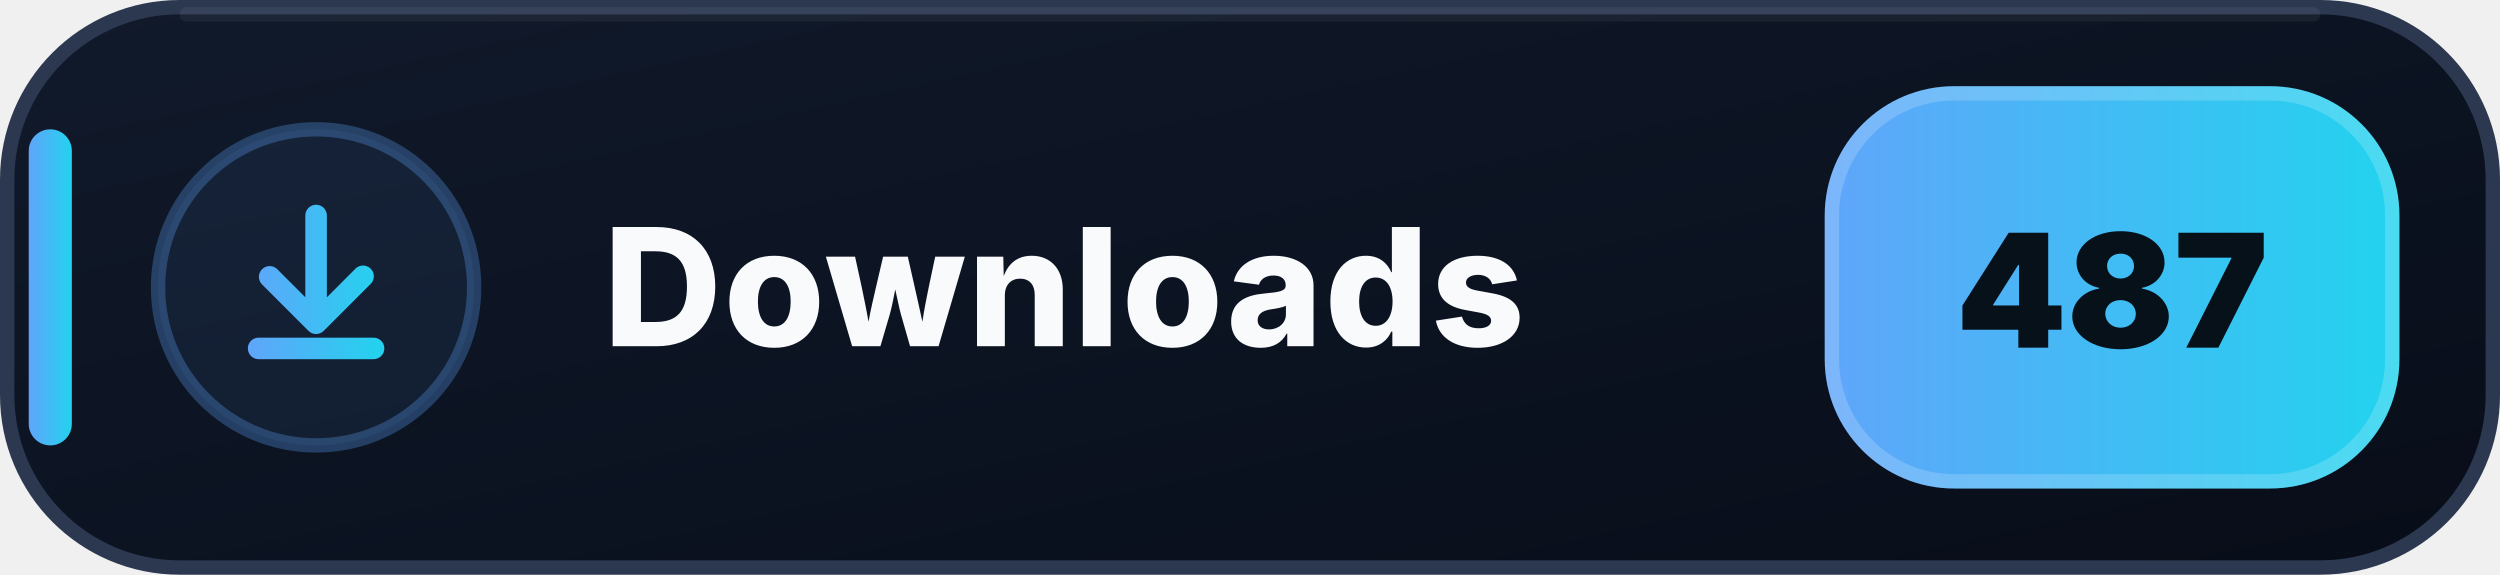
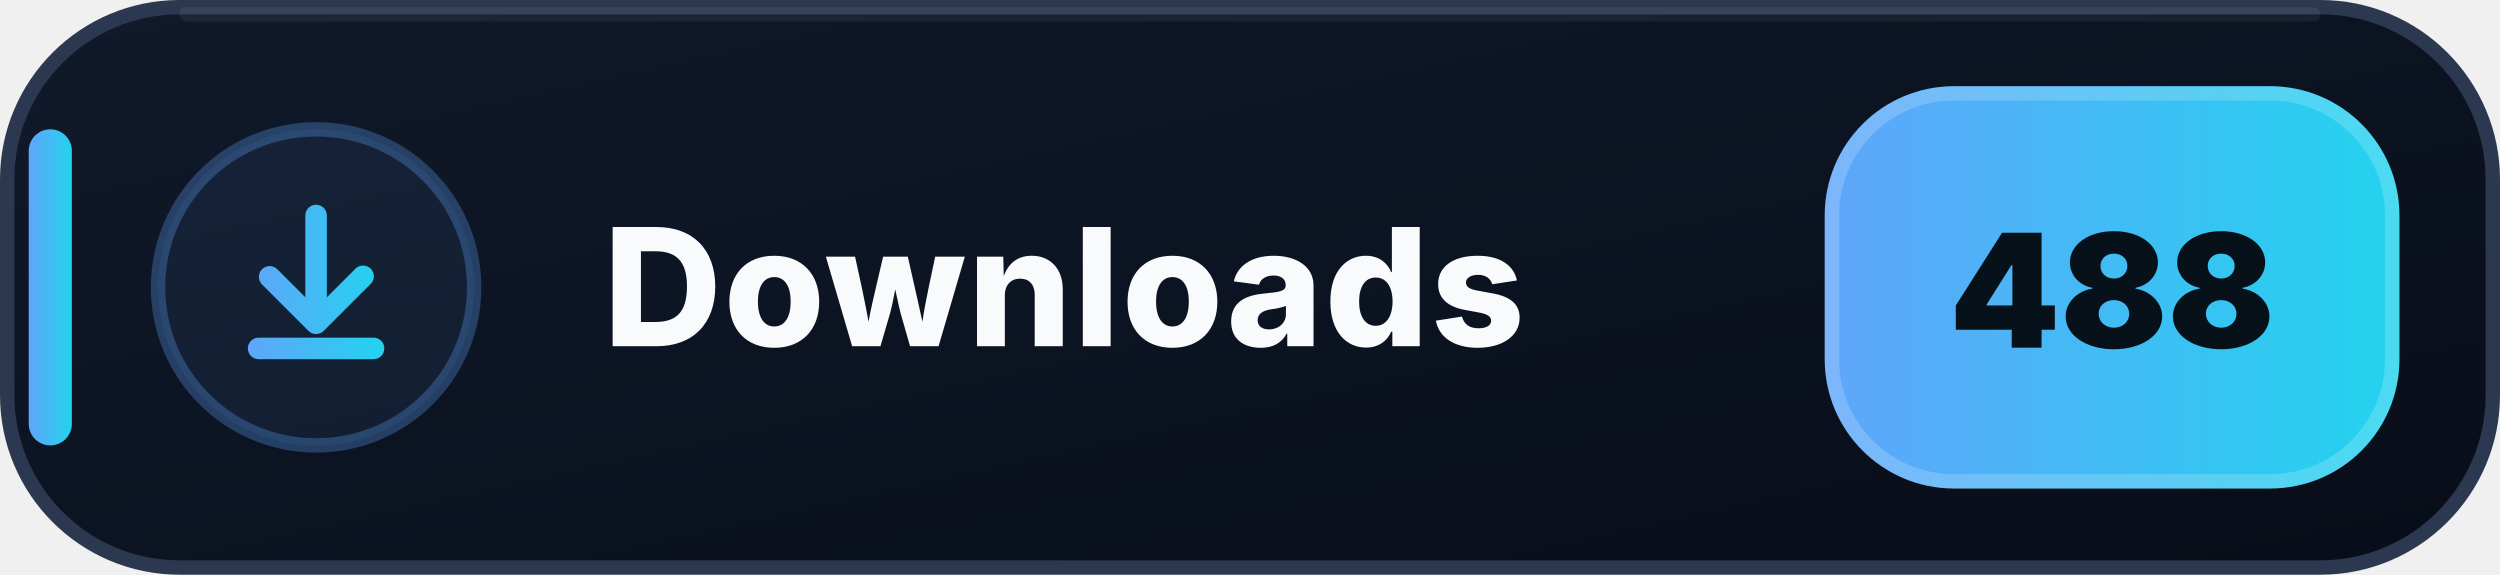
- <svg xmlns="http://www.w3.org/2000/svg" width="174" height="40" viewBox="0 0 174 40" role="img" aria-label="Downloads: 487">
+ <svg xmlns="http://www.w3.org/2000/svg" width="174" height="40" viewBox="0 0 174 40" role="img" aria-label="Downloads: 488">
  <defs>
    <linearGradient id="downloads-bg" x1="0" y1="0" x2="1" y2="1">
      <stop offset="0" stop-color="#111A2B" />
      <stop offset=".58" stop-color="#0B1220" />
      <stop offset="1" stop-color="#080D18" />
    </linearGradient>
    <linearGradient id="downloads-accent" x1="0" y1="0" x2="1" y2="0">
      <stop offset="0" stop-color="#60A5FA" />
      <stop offset="1" stop-color="#22D3EE" />
    </linearGradient>
  </defs>
  <rect x=".5" y=".5" width="173" height="39" rx="12" fill="url(#downloads-bg)" stroke="#2B3850" />
  <path d="M13 1h148" stroke="#FFFFFF" stroke-opacity=".055" stroke-linecap="round" />
  <rect x="2" y="9" width="3" height="22" rx="1.5" fill="url(#downloads-accent)" />
  <circle cx="22" cy="20" r="11" fill="#60A5FA" fill-opacity=".075" stroke="#60A5FA" stroke-opacity=".3" />
  <g transform="translate(14 12)" fill="url(#downloads-accent)">
    <path d="M8 2.25a.75.75 0 0 1 .75.75v5.69l1.97-1.97a.75.75 0 1 1 1.06 1.06l-3.25 3.25a.75.75 0 0 1-1.06 0L4.22 7.78a.75.75 0 0 1 1.06-1.06l1.97 1.97V3A.75.75 0 0 1 8 2.25Zm-4.75 10a.75.75 0 0 1 .75-.75h8a.75.75 0 0 1 0 1.5H4a.75.75 0 0 1-.75-.75Z" />
  </g>
  <text x="42" y="24.1" fill="#F8FAFC" font-family="Segoe UI,Inter,Arial,sans-serif" font-size="11.4" font-weight="800" letter-spacing=".12">Downloads</text>
  <rect x="127" y="6" width="40" height="28" rx="9" fill="url(#downloads-accent)" />
  <rect x="127.5" y="6.5" width="39" height="27" rx="8.5" fill="none" stroke="#FFFFFF" stroke-opacity=".18" />
-   <text x="147" y="24.2" text-anchor="middle" fill="#07111A" font-family="Segoe UI,Inter,Arial,sans-serif" font-size="11" font-weight="900">487</text>
+   <text x="147" y="24.2" text-anchor="middle" fill="#07111A" font-family="Segoe UI,Inter,Arial,sans-serif" font-size="11" font-weight="900">488</text>
</svg>
